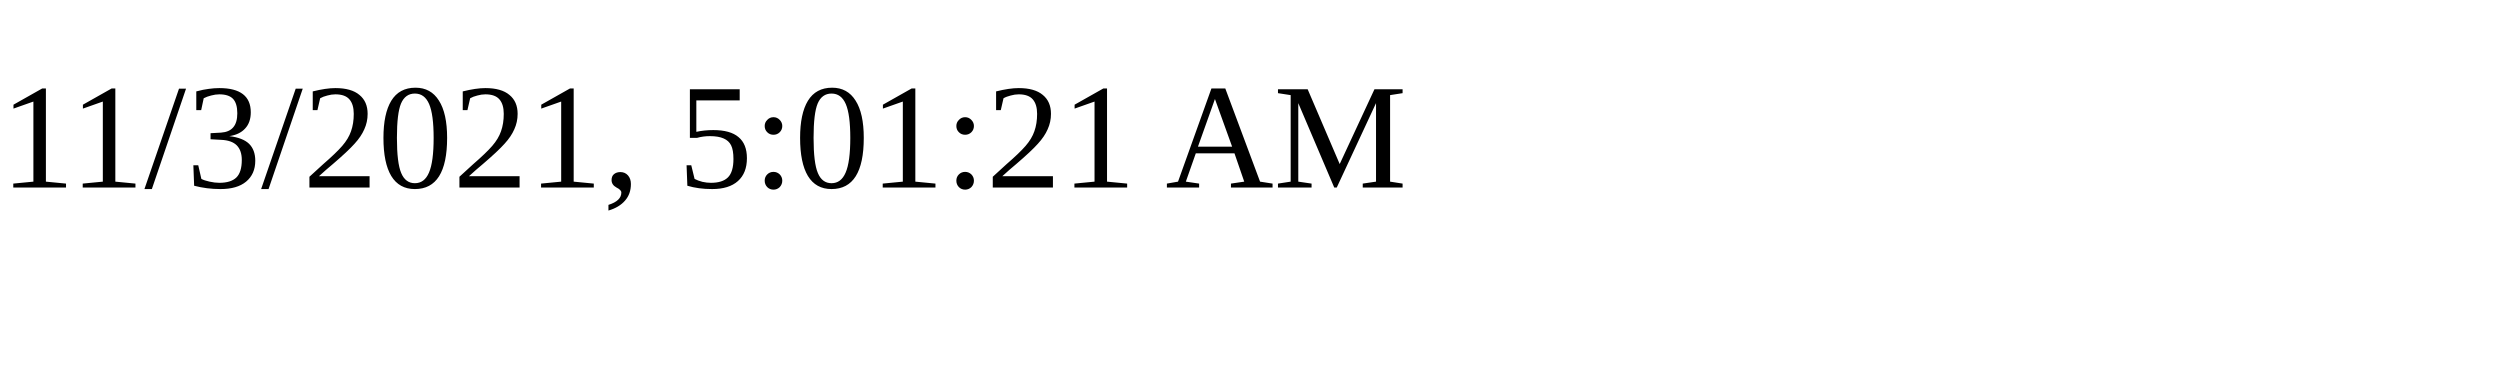
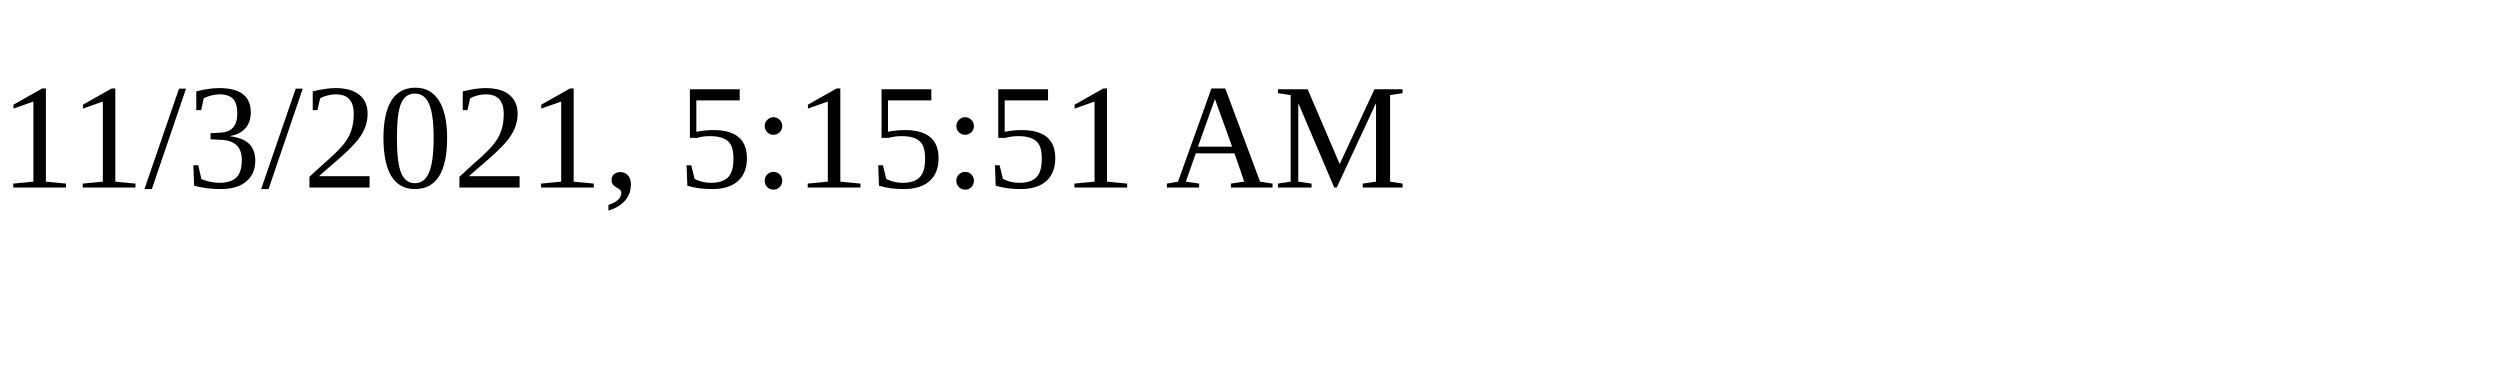
<svg xmlns="http://www.w3.org/2000/svg" height="30" width="200">
-   <text x="0" y="15">11/3/2021, 5:01:21 AM</text>
+   <text x="0" y="15">11/3/2021, 5:15:51 AM</text>
</svg>
